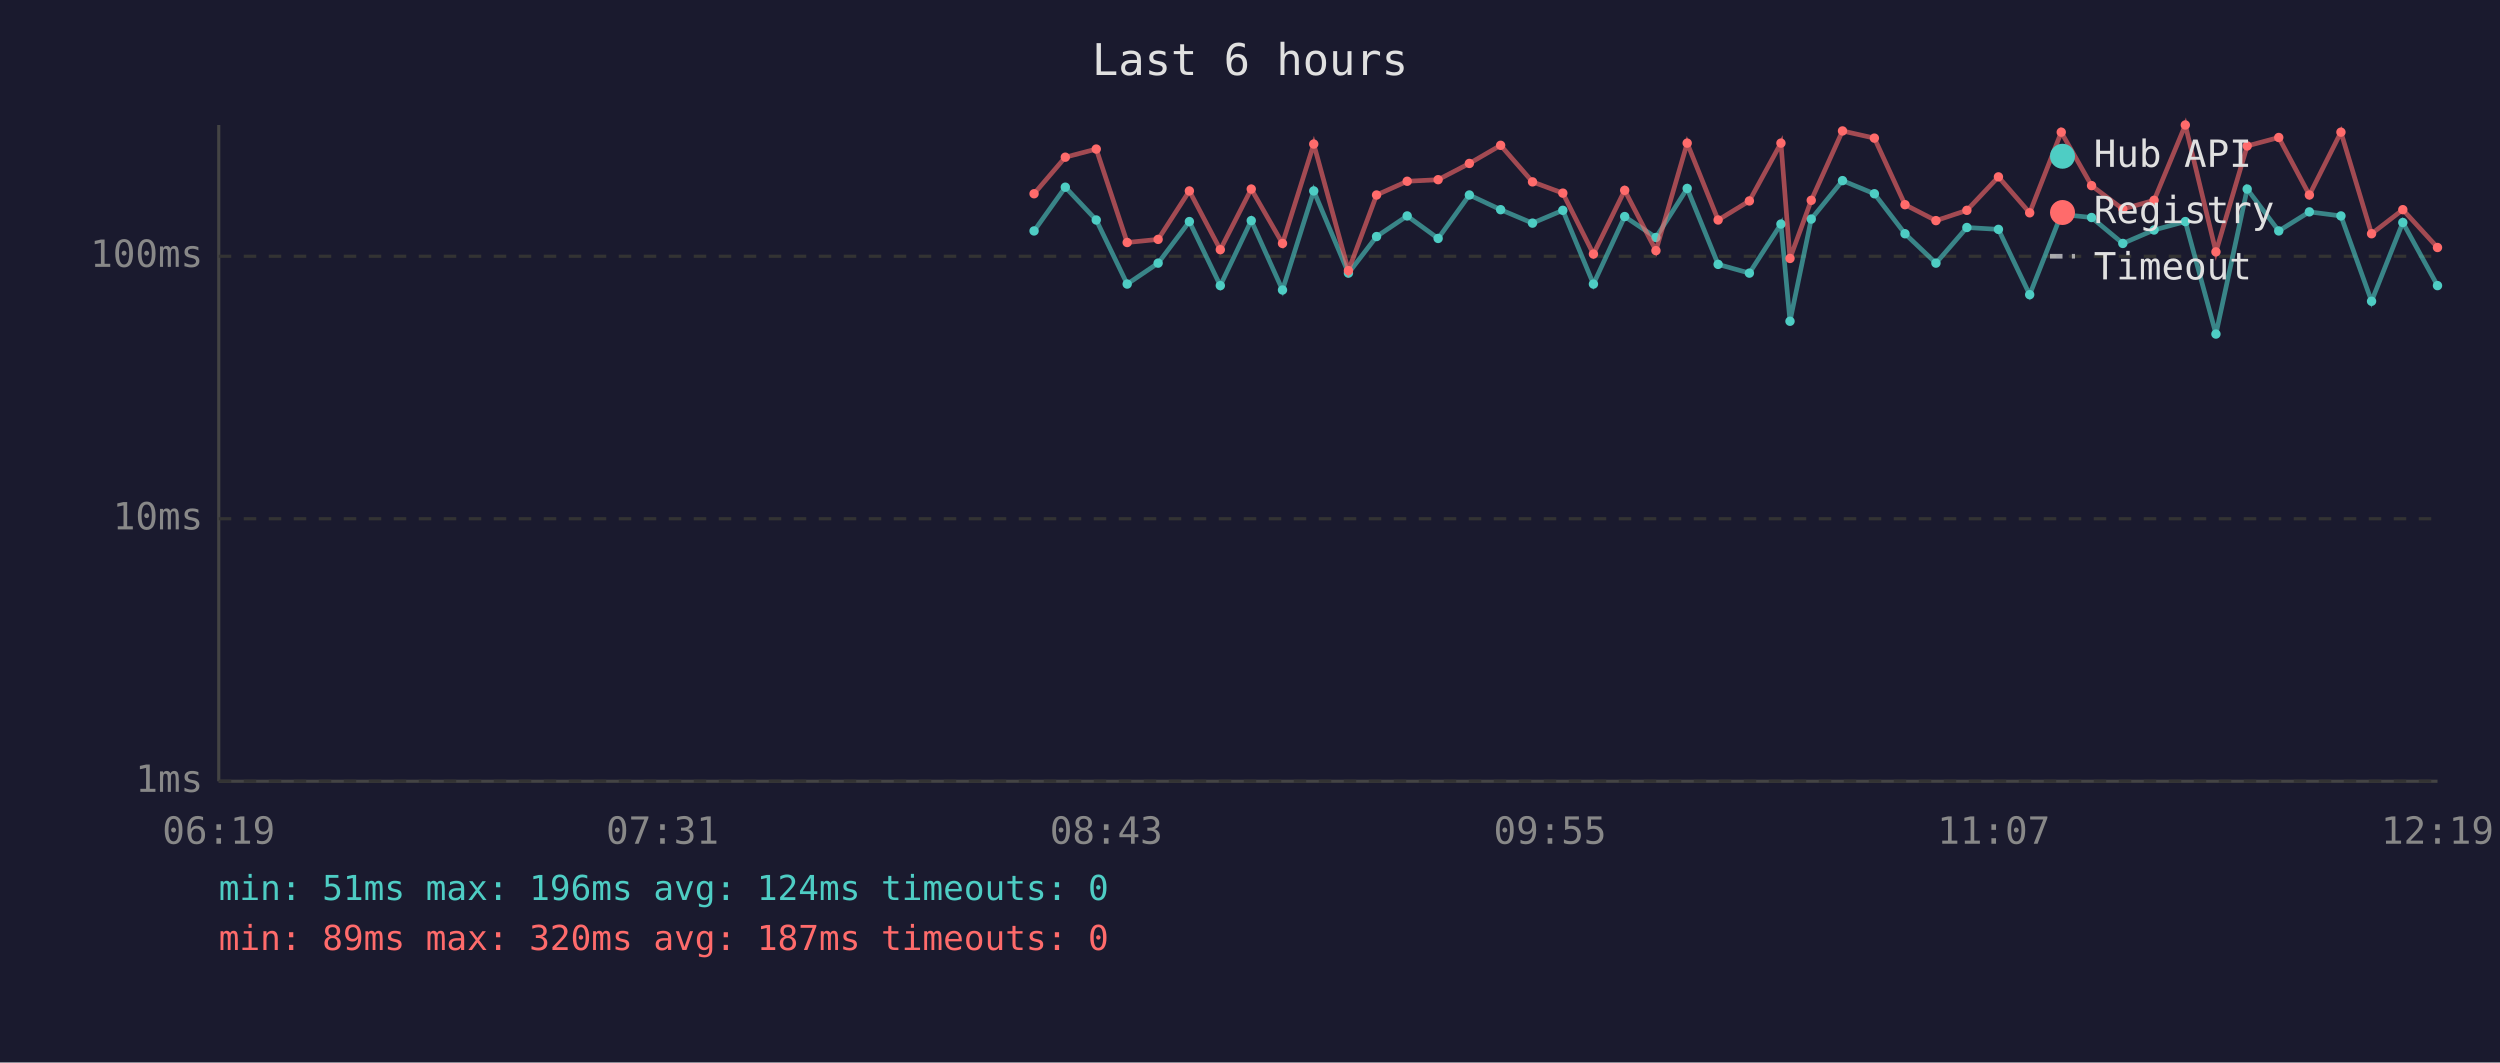
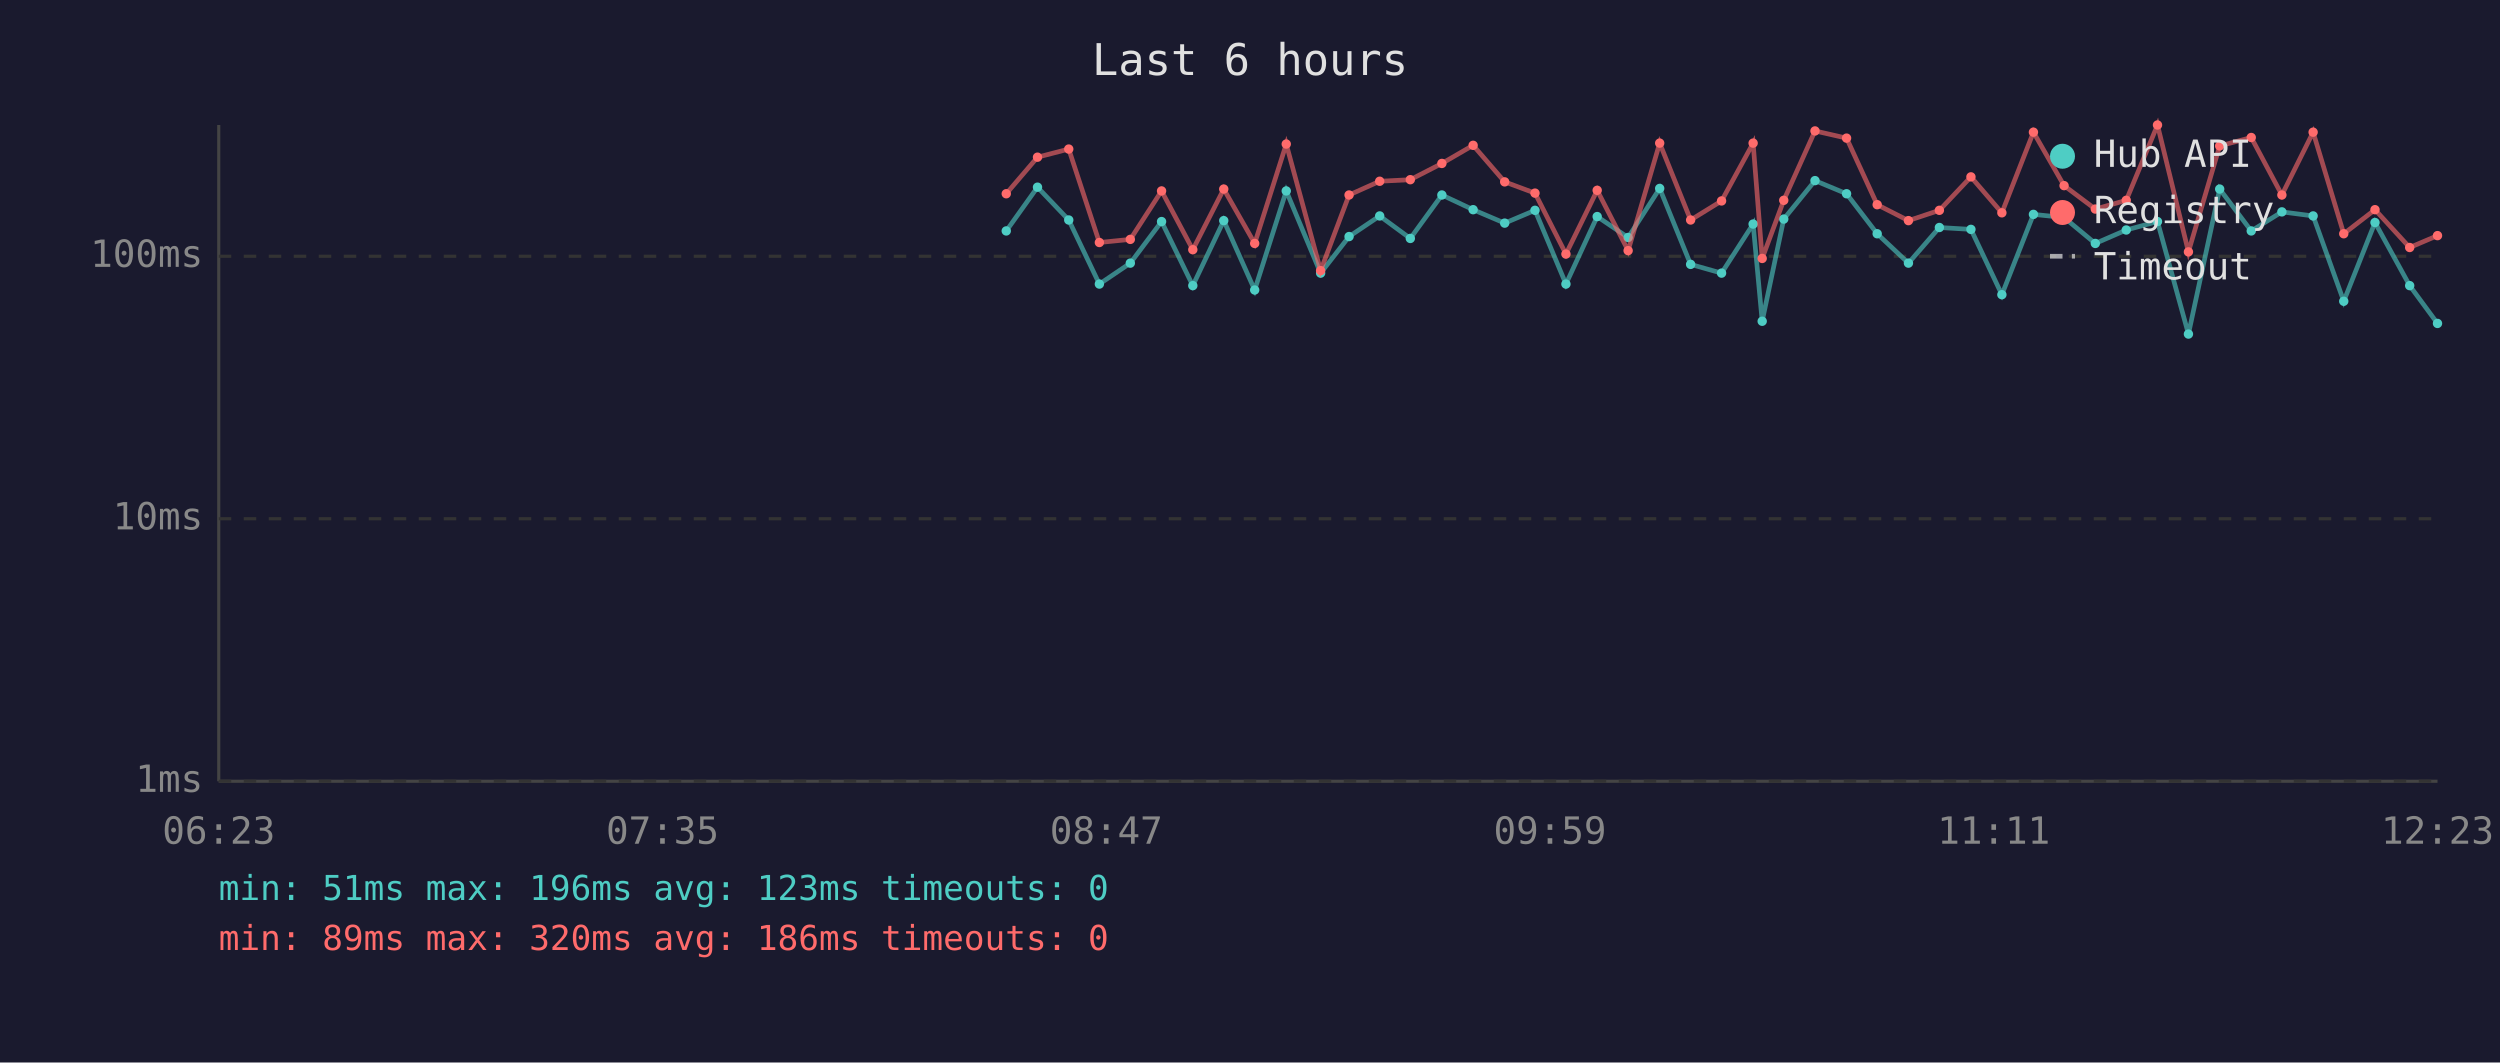
<svg xmlns="http://www.w3.org/2000/svg" viewBox="0 0 800 340" font-family="monospace" font-size="12">
  <rect width="800" height="340" fill="#1a1a2e" />
  <text x="400" y="24" fill="#e0e0e0" font-size="14" text-anchor="middle">Last 6 hours</text>
  <line x1="70" y1="40" x2="70" y2="250" stroke="#444" stroke-width="1" />
  <line x1="70" y1="250" x2="780" y2="250" stroke="#444" stroke-width="1" />
  <line x1="70" y1="250" x2="780" y2="250" stroke="#333" stroke-width="1" stroke-dasharray="4" />
  <text x="65" y="250" fill="#888" text-anchor="end" dominant-baseline="middle">1ms</text>
  <line x1="70" y1="166" x2="780" y2="166" stroke="#333" stroke-width="1" stroke-dasharray="4" />
  <text x="65" y="166" fill="#888" text-anchor="end" dominant-baseline="middle">10ms</text>
  <line x1="70" y1="82" x2="780" y2="82" stroke="#333" stroke-width="1" stroke-dasharray="4" />
  <text x="65" y="82" fill="#888" text-anchor="end" dominant-baseline="middle">100ms</text>
-   <text x="70" y="270" fill="#888" text-anchor="middle">06:19</text>
-   <text x="212" y="270" fill="#888" text-anchor="middle">07:31</text>
-   <text x="354" y="270" fill="#888" text-anchor="middle">08:43</text>
-   <text x="496" y="270" fill="#888" text-anchor="middle">09:55</text>
-   <text x="638" y="270" fill="#888" text-anchor="middle">11:07</text>
-   <text x="780" y="270" fill="#888" text-anchor="middle">12:19</text>
-   <polyline points="330.9,73.9 340.9,59.9 350.8,70.4 360.7,90.9 370.6,84.2 380.6,70.9 390.5,91.4 400.4,70.6 410.4,92.8 420.4,61.1 431.5,87.4 440.5,75.7 450.3,69.1 460.2,76.3 470.2,62.4 480.2,67.1 490.4,71.4 500.1,67.3 509.9,90.9 519.9,69.3 529.9,76.0 539.9,60.3 549.8,84.6 559.8,87.4 569.9,71.7 572.8,102.8 579.6,70.1 589.6,57.8 599.8,62.0 609.6,74.8 619.5,84.2 629.4,72.8 639.5,73.4 649.5,94.3 659.6,68.6 669.3,69.6 679.3,77.9 689.3,73.6 699.3,70.9 709.1,106.9 719.1,60.5 729.2,73.9 739.0,67.8 749.1,69.1 758.9,96.4 768.9,71.2 780.0,91.4" fill="none" stroke="#4ecdc4" stroke-width="1.5" opacity="0.6" />
-   <circle cx="330.9" cy="73.9" r="1.5" fill="#4ecdc4" />
-   <circle cx="340.9" cy="59.9" r="1.5" fill="#4ecdc4" />
-   <circle cx="350.8" cy="70.4" r="1.5" fill="#4ecdc4" />
-   <circle cx="360.7" cy="90.9" r="1.5" fill="#4ecdc4" />
-   <circle cx="370.6" cy="84.2" r="1.5" fill="#4ecdc4" />
-   <circle cx="380.6" cy="70.9" r="1.5" fill="#4ecdc4" />
-   <circle cx="390.5" cy="91.4" r="1.5" fill="#4ecdc4" />
-   <circle cx="400.4" cy="70.6" r="1.5" fill="#4ecdc4" />
-   <circle cx="410.4" cy="92.8" r="1.5" fill="#4ecdc4" />
-   <circle cx="420.4" cy="61.1" r="1.5" fill="#4ecdc4" />
-   <circle cx="431.5" cy="87.4" r="1.5" fill="#4ecdc4" />
-   <circle cx="440.5" cy="75.7" r="1.5" fill="#4ecdc4" />
-   <circle cx="450.3" cy="69.1" r="1.5" fill="#4ecdc4" />
-   <circle cx="460.2" cy="76.3" r="1.5" fill="#4ecdc4" />
-   <circle cx="470.2" cy="62.4" r="1.5" fill="#4ecdc4" />
-   <circle cx="480.2" cy="67.1" r="1.5" fill="#4ecdc4" />
-   <circle cx="490.4" cy="71.4" r="1.5" fill="#4ecdc4" />
-   <circle cx="500.1" cy="67.3" r="1.5" fill="#4ecdc4" />
-   <circle cx="509.9" cy="90.9" r="1.5" fill="#4ecdc4" />
-   <circle cx="519.9" cy="69.3" r="1.5" fill="#4ecdc4" />
-   <circle cx="529.9" cy="76.0" r="1.5" fill="#4ecdc4" />
-   <circle cx="539.9" cy="60.3" r="1.5" fill="#4ecdc4" />
-   <circle cx="549.8" cy="84.6" r="1.5" fill="#4ecdc4" />
-   <circle cx="559.8" cy="87.4" r="1.5" fill="#4ecdc4" />
-   <circle cx="569.9" cy="71.7" r="1.5" fill="#4ecdc4" />
-   <circle cx="572.8" cy="102.8" r="1.5" fill="#4ecdc4" />
-   <circle cx="579.6" cy="70.1" r="1.5" fill="#4ecdc4" />
-   <circle cx="589.6" cy="57.8" r="1.5" fill="#4ecdc4" />
-   <circle cx="599.8" cy="62.0" r="1.5" fill="#4ecdc4" />
-   <circle cx="609.6" cy="74.8" r="1.5" fill="#4ecdc4" />
-   <circle cx="619.5" cy="84.2" r="1.5" fill="#4ecdc4" />
-   <circle cx="629.4" cy="72.8" r="1.5" fill="#4ecdc4" />
-   <circle cx="639.5" cy="73.4" r="1.5" fill="#4ecdc4" />
-   <circle cx="649.5" cy="94.3" r="1.5" fill="#4ecdc4" />
-   <circle cx="659.6" cy="68.6" r="1.5" fill="#4ecdc4" />
-   <circle cx="669.3" cy="69.6" r="1.5" fill="#4ecdc4" />
-   <circle cx="679.3" cy="77.9" r="1.5" fill="#4ecdc4" />
-   <circle cx="689.3" cy="73.6" r="1.5" fill="#4ecdc4" />
-   <circle cx="699.3" cy="70.9" r="1.5" fill="#4ecdc4" />
-   <circle cx="709.1" cy="106.9" r="1.5" fill="#4ecdc4" />
-   <circle cx="719.1" cy="60.5" r="1.5" fill="#4ecdc4" />
-   <circle cx="729.2" cy="73.9" r="1.5" fill="#4ecdc4" />
-   <circle cx="739.0" cy="67.8" r="1.5" fill="#4ecdc4" />
-   <circle cx="749.1" cy="69.1" r="1.5" fill="#4ecdc4" />
-   <circle cx="758.9" cy="96.4" r="1.5" fill="#4ecdc4" />
-   <circle cx="768.9" cy="71.2" r="1.5" fill="#4ecdc4" />
-   <circle cx="780.0" cy="91.4" r="1.5" fill="#4ecdc4" />
-   <polyline points="330.9,62.0 340.9,50.3 350.8,47.7 360.7,77.6 370.6,76.6 380.6,61.1 390.5,79.9 400.4,60.5 410.4,77.9 420.4,46.1 431.5,86.6 440.5,62.4 450.3,58.0 460.2,57.5 470.2,52.3 480.2,46.5 490.4,58.2 500.1,61.8 509.9,81.3 519.9,60.9 529.9,80.2 539.9,45.8 549.8,70.4 559.8,64.3 569.9,45.8 572.8,82.7 579.6,64.1 589.6,41.9 599.8,44.2 609.6,65.5 619.5,70.6 629.4,67.3 639.5,56.6 649.5,68.1 659.6,42.3 669.3,59.4 679.3,66.9 689.3,64.1 699.3,40.0 709.1,80.6 719.1,46.7 729.2,44.0 739.0,62.4 749.1,42.3 758.9,74.8 768.9,67.1 780.0,79.2" fill="none" stroke="#ff6b6b" stroke-width="1.5" opacity="0.6" />
-   <circle cx="330.9" cy="62.0" r="1.5" fill="#ff6b6b" />
-   <circle cx="340.9" cy="50.3" r="1.5" fill="#ff6b6b" />
-   <circle cx="350.8" cy="47.7" r="1.5" fill="#ff6b6b" />
-   <circle cx="360.7" cy="77.6" r="1.5" fill="#ff6b6b" />
-   <circle cx="370.6" cy="76.6" r="1.5" fill="#ff6b6b" />
-   <circle cx="380.6" cy="61.1" r="1.5" fill="#ff6b6b" />
-   <circle cx="390.5" cy="79.9" r="1.5" fill="#ff6b6b" />
-   <circle cx="400.4" cy="60.5" r="1.5" fill="#ff6b6b" />
-   <circle cx="410.4" cy="77.9" r="1.5" fill="#ff6b6b" />
-   <circle cx="420.4" cy="46.1" r="1.5" fill="#ff6b6b" />
-   <circle cx="431.5" cy="86.6" r="1.5" fill="#ff6b6b" />
-   <circle cx="440.5" cy="62.4" r="1.5" fill="#ff6b6b" />
-   <circle cx="450.3" cy="58.0" r="1.5" fill="#ff6b6b" />
-   <circle cx="460.2" cy="57.5" r="1.5" fill="#ff6b6b" />
-   <circle cx="470.2" cy="52.3" r="1.5" fill="#ff6b6b" />
-   <circle cx="480.2" cy="46.5" r="1.5" fill="#ff6b6b" />
-   <circle cx="490.4" cy="58.2" r="1.5" fill="#ff6b6b" />
-   <circle cx="500.1" cy="61.8" r="1.5" fill="#ff6b6b" />
-   <circle cx="509.9" cy="81.3" r="1.5" fill="#ff6b6b" />
-   <circle cx="519.9" cy="60.9" r="1.5" fill="#ff6b6b" />
-   <circle cx="529.9" cy="80.2" r="1.5" fill="#ff6b6b" />
-   <circle cx="539.9" cy="45.8" r="1.5" fill="#ff6b6b" />
-   <circle cx="549.8" cy="70.4" r="1.5" fill="#ff6b6b" />
-   <circle cx="559.8" cy="64.3" r="1.5" fill="#ff6b6b" />
-   <circle cx="569.9" cy="45.8" r="1.5" fill="#ff6b6b" />
-   <circle cx="572.8" cy="82.7" r="1.5" fill="#ff6b6b" />
-   <circle cx="579.6" cy="64.1" r="1.5" fill="#ff6b6b" />
-   <circle cx="589.6" cy="41.9" r="1.5" fill="#ff6b6b" />
-   <circle cx="599.8" cy="44.2" r="1.5" fill="#ff6b6b" />
-   <circle cx="609.6" cy="65.5" r="1.5" fill="#ff6b6b" />
-   <circle cx="619.5" cy="70.6" r="1.5" fill="#ff6b6b" />
-   <circle cx="629.4" cy="67.3" r="1.5" fill="#ff6b6b" />
-   <circle cx="639.5" cy="56.6" r="1.5" fill="#ff6b6b" />
-   <circle cx="649.5" cy="68.1" r="1.5" fill="#ff6b6b" />
-   <circle cx="659.6" cy="42.3" r="1.5" fill="#ff6b6b" />
-   <circle cx="669.3" cy="59.4" r="1.5" fill="#ff6b6b" />
-   <circle cx="679.3" cy="66.9" r="1.5" fill="#ff6b6b" />
-   <circle cx="689.3" cy="64.1" r="1.5" fill="#ff6b6b" />
-   <circle cx="699.3" cy="40.0" r="1.5" fill="#ff6b6b" />
-   <circle cx="709.1" cy="80.6" r="1.5" fill="#ff6b6b" />
-   <circle cx="719.1" cy="46.7" r="1.5" fill="#ff6b6b" />
-   <circle cx="729.2" cy="44.0" r="1.5" fill="#ff6b6b" />
-   <circle cx="739.0" cy="62.4" r="1.5" fill="#ff6b6b" />
-   <circle cx="749.1" cy="42.3" r="1.5" fill="#ff6b6b" />
-   <circle cx="758.9" cy="74.8" r="1.5" fill="#ff6b6b" />
-   <circle cx="768.9" cy="67.1" r="1.5" fill="#ff6b6b" />
-   <circle cx="780.0" cy="79.2" r="1.5" fill="#ff6b6b" />
+   <text x="70" y="270" fill="#888" text-anchor="middle">06:23</text>
+   <text x="212" y="270" fill="#888" text-anchor="middle">07:35</text>
+   <text x="354" y="270" fill="#888" text-anchor="middle">08:47</text>
+   <text x="496" y="270" fill="#888" text-anchor="middle">09:59</text>
+   <text x="638" y="270" fill="#888" text-anchor="middle">11:11</text>
+   <text x="780" y="270" fill="#888" text-anchor="middle">12:23</text>
+   <polyline points="322.0,73.9 332.0,59.9 342.0,70.4 351.8,90.9 361.7,84.2 371.7,70.9 381.7,91.4 391.6,70.6 401.5,92.8 411.6,61.1 422.6,87.4 431.7,75.7 441.5,69.1 451.3,76.3 461.4,62.4 471.4,67.1 481.5,71.4 491.2,67.3 501.1,90.9 511.1,69.3 521.0,76.0 531.1,60.3 541.0,84.6 550.9,87.4 561.0,71.7 563.9,102.8 570.8,70.1 580.8,57.8 590.9,62.0 600.7,74.8 610.7,84.2 620.6,72.8 630.7,73.4 640.6,94.3 650.7,68.6 660.5,69.6 670.5,77.9 680.4,73.6 690.4,70.9 700.3,106.9 710.3,60.5 720.4,73.9 730.2,67.8 740.2,69.1 750.0,96.4 760.0,71.2 771.1,91.4 780.0,103.5" fill="none" stroke="#4ecdc4" stroke-width="1.5" opacity="0.6" />
+   <circle cx="322.0" cy="73.9" r="1.5" fill="#4ecdc4" />
+   <circle cx="332.0" cy="59.9" r="1.5" fill="#4ecdc4" />
+   <circle cx="342.0" cy="70.4" r="1.5" fill="#4ecdc4" />
+   <circle cx="351.8" cy="90.9" r="1.5" fill="#4ecdc4" />
+   <circle cx="361.7" cy="84.2" r="1.5" fill="#4ecdc4" />
+   <circle cx="371.7" cy="70.9" r="1.5" fill="#4ecdc4" />
+   <circle cx="381.7" cy="91.4" r="1.5" fill="#4ecdc4" />
+   <circle cx="391.6" cy="70.6" r="1.5" fill="#4ecdc4" />
+   <circle cx="401.5" cy="92.8" r="1.5" fill="#4ecdc4" />
+   <circle cx="411.6" cy="61.1" r="1.5" fill="#4ecdc4" />
+   <circle cx="422.6" cy="87.4" r="1.5" fill="#4ecdc4" />
+   <circle cx="431.7" cy="75.7" r="1.5" fill="#4ecdc4" />
+   <circle cx="441.5" cy="69.1" r="1.5" fill="#4ecdc4" />
+   <circle cx="451.3" cy="76.3" r="1.5" fill="#4ecdc4" />
+   <circle cx="461.4" cy="62.4" r="1.5" fill="#4ecdc4" />
+   <circle cx="471.4" cy="67.1" r="1.5" fill="#4ecdc4" />
+   <circle cx="481.5" cy="71.4" r="1.5" fill="#4ecdc4" />
+   <circle cx="491.2" cy="67.3" r="1.5" fill="#4ecdc4" />
+   <circle cx="501.1" cy="90.9" r="1.5" fill="#4ecdc4" />
+   <circle cx="511.1" cy="69.3" r="1.5" fill="#4ecdc4" />
+   <circle cx="521.0" cy="76.0" r="1.5" fill="#4ecdc4" />
+   <circle cx="531.1" cy="60.3" r="1.5" fill="#4ecdc4" />
+   <circle cx="541.0" cy="84.6" r="1.5" fill="#4ecdc4" />
+   <circle cx="550.9" cy="87.4" r="1.5" fill="#4ecdc4" />
+   <circle cx="561.0" cy="71.7" r="1.5" fill="#4ecdc4" />
+   <circle cx="563.9" cy="102.8" r="1.5" fill="#4ecdc4" />
+   <circle cx="570.8" cy="70.1" r="1.5" fill="#4ecdc4" />
+   <circle cx="580.8" cy="57.8" r="1.5" fill="#4ecdc4" />
+   <circle cx="590.9" cy="62.0" r="1.5" fill="#4ecdc4" />
+   <circle cx="600.7" cy="74.8" r="1.5" fill="#4ecdc4" />
+   <circle cx="610.7" cy="84.2" r="1.5" fill="#4ecdc4" />
+   <circle cx="620.6" cy="72.8" r="1.5" fill="#4ecdc4" />
+   <circle cx="630.7" cy="73.4" r="1.5" fill="#4ecdc4" />
+   <circle cx="640.6" cy="94.3" r="1.5" fill="#4ecdc4" />
+   <circle cx="650.7" cy="68.6" r="1.5" fill="#4ecdc4" />
+   <circle cx="660.5" cy="69.6" r="1.5" fill="#4ecdc4" />
+   <circle cx="670.5" cy="77.9" r="1.5" fill="#4ecdc4" />
+   <circle cx="680.4" cy="73.6" r="1.5" fill="#4ecdc4" />
+   <circle cx="690.4" cy="70.9" r="1.5" fill="#4ecdc4" />
+   <circle cx="700.3" cy="106.9" r="1.5" fill="#4ecdc4" />
+   <circle cx="710.3" cy="60.5" r="1.5" fill="#4ecdc4" />
+   <circle cx="720.4" cy="73.9" r="1.5" fill="#4ecdc4" />
+   <circle cx="730.2" cy="67.8" r="1.5" fill="#4ecdc4" />
+   <circle cx="740.2" cy="69.1" r="1.5" fill="#4ecdc4" />
+   <circle cx="750.0" cy="96.4" r="1.5" fill="#4ecdc4" />
+   <circle cx="760.0" cy="71.2" r="1.5" fill="#4ecdc4" />
+   <circle cx="771.1" cy="91.4" r="1.5" fill="#4ecdc4" />
+   <circle cx="780.0" cy="103.5" r="1.5" fill="#4ecdc4" />
+   <polyline points="322.0,62.0 332.0,50.3 342.0,47.7 351.8,77.6 361.7,76.6 371.7,61.1 381.7,79.9 391.6,60.5 401.5,77.9 411.6,46.1 422.6,86.6 431.7,62.4 441.5,58.0 451.3,57.5 461.4,52.3 471.4,46.5 481.5,58.2 491.2,61.8 501.1,81.3 511.1,60.9 521.0,80.2 531.1,45.8 541.0,70.4 550.9,64.3 561.0,45.8 563.9,82.7 570.8,64.1 580.8,41.9 590.9,44.2 600.7,65.5 610.7,70.6 620.6,67.3 630.7,56.6 640.6,68.1 650.7,42.3 660.5,59.4 670.5,66.9 680.4,64.1 690.4,40.0 700.3,80.6 710.3,46.7 720.4,44.0 730.2,62.4 740.2,42.3 750.0,74.8 760.0,67.1 771.1,79.2 780.0,75.4" fill="none" stroke="#ff6b6b" stroke-width="1.5" opacity="0.6" />
+   <circle cx="322.0" cy="62.0" r="1.5" fill="#ff6b6b" />
+   <circle cx="332.0" cy="50.3" r="1.5" fill="#ff6b6b" />
+   <circle cx="342.0" cy="47.7" r="1.5" fill="#ff6b6b" />
+   <circle cx="351.8" cy="77.6" r="1.5" fill="#ff6b6b" />
+   <circle cx="361.7" cy="76.6" r="1.5" fill="#ff6b6b" />
+   <circle cx="371.7" cy="61.1" r="1.5" fill="#ff6b6b" />
+   <circle cx="381.7" cy="79.9" r="1.5" fill="#ff6b6b" />
+   <circle cx="391.6" cy="60.5" r="1.5" fill="#ff6b6b" />
+   <circle cx="401.5" cy="77.9" r="1.5" fill="#ff6b6b" />
+   <circle cx="411.6" cy="46.1" r="1.5" fill="#ff6b6b" />
+   <circle cx="422.6" cy="86.6" r="1.5" fill="#ff6b6b" />
+   <circle cx="431.7" cy="62.4" r="1.5" fill="#ff6b6b" />
+   <circle cx="441.5" cy="58.0" r="1.5" fill="#ff6b6b" />
+   <circle cx="451.3" cy="57.5" r="1.5" fill="#ff6b6b" />
+   <circle cx="461.4" cy="52.3" r="1.5" fill="#ff6b6b" />
+   <circle cx="471.4" cy="46.5" r="1.5" fill="#ff6b6b" />
+   <circle cx="481.5" cy="58.2" r="1.5" fill="#ff6b6b" />
+   <circle cx="491.2" cy="61.8" r="1.5" fill="#ff6b6b" />
+   <circle cx="501.1" cy="81.3" r="1.5" fill="#ff6b6b" />
+   <circle cx="511.1" cy="60.9" r="1.5" fill="#ff6b6b" />
+   <circle cx="521.0" cy="80.2" r="1.5" fill="#ff6b6b" />
+   <circle cx="531.1" cy="45.8" r="1.5" fill="#ff6b6b" />
+   <circle cx="541.0" cy="70.4" r="1.5" fill="#ff6b6b" />
+   <circle cx="550.9" cy="64.3" r="1.5" fill="#ff6b6b" />
+   <circle cx="561.0" cy="45.8" r="1.5" fill="#ff6b6b" />
+   <circle cx="563.9" cy="82.7" r="1.5" fill="#ff6b6b" />
+   <circle cx="570.8" cy="64.1" r="1.5" fill="#ff6b6b" />
+   <circle cx="580.8" cy="41.9" r="1.5" fill="#ff6b6b" />
+   <circle cx="590.9" cy="44.2" r="1.5" fill="#ff6b6b" />
+   <circle cx="600.7" cy="65.5" r="1.5" fill="#ff6b6b" />
+   <circle cx="610.7" cy="70.6" r="1.5" fill="#ff6b6b" />
+   <circle cx="620.6" cy="67.3" r="1.5" fill="#ff6b6b" />
+   <circle cx="630.7" cy="56.6" r="1.5" fill="#ff6b6b" />
+   <circle cx="640.6" cy="68.1" r="1.5" fill="#ff6b6b" />
+   <circle cx="650.7" cy="42.3" r="1.5" fill="#ff6b6b" />
+   <circle cx="660.5" cy="59.4" r="1.5" fill="#ff6b6b" />
+   <circle cx="670.5" cy="66.9" r="1.5" fill="#ff6b6b" />
+   <circle cx="680.4" cy="64.1" r="1.5" fill="#ff6b6b" />
+   <circle cx="690.4" cy="40.0" r="1.5" fill="#ff6b6b" />
+   <circle cx="700.3" cy="80.6" r="1.5" fill="#ff6b6b" />
+   <circle cx="710.3" cy="46.7" r="1.5" fill="#ff6b6b" />
+   <circle cx="720.4" cy="44.0" r="1.5" fill="#ff6b6b" />
+   <circle cx="730.2" cy="62.4" r="1.5" fill="#ff6b6b" />
+   <circle cx="740.2" cy="42.3" r="1.5" fill="#ff6b6b" />
+   <circle cx="750.0" cy="74.8" r="1.5" fill="#ff6b6b" />
+   <circle cx="760.0" cy="67.1" r="1.5" fill="#ff6b6b" />
+   <circle cx="771.1" cy="79.2" r="1.5" fill="#ff6b6b" />
+   <circle cx="780.0" cy="75.4" r="1.5" fill="#ff6b6b" />
  <circle cx="660" cy="50" r="4" fill="#4ecdc4" />
  <text x="670" y="50" fill="#e0e0e0" dominant-baseline="middle">Hub API</text>
  <circle cx="660" cy="68" r="4" fill="#ff6b6b" />
  <text x="670" y="68" fill="#e0e0e0" dominant-baseline="middle">Registry</text>
  <line x1="656" y1="82" x2="664" y2="82" stroke="#e0e0e0" stroke-width="1.5" stroke-dasharray="4,3" opacity="0.7" />
  <text x="670" y="86" fill="#e0e0e0" dominant-baseline="middle">Timeout</text>
-   <text x="70" y="288" fill="#4ecdc4" font-size="11">min: 51ms  max: 196ms  avg: 124ms  timeouts: 0</text>
-   <text x="70" y="304" fill="#ff6b6b" font-size="11">min: 89ms  max: 320ms  avg: 187ms  timeouts: 0</text>
+   <text x="70" y="288" fill="#4ecdc4" font-size="11">min: 51ms  max: 196ms  avg: 123ms  timeouts: 0</text>
+   <text x="70" y="304" fill="#ff6b6b" font-size="11">min: 89ms  max: 320ms  avg: 186ms  timeouts: 0</text>
</svg>
